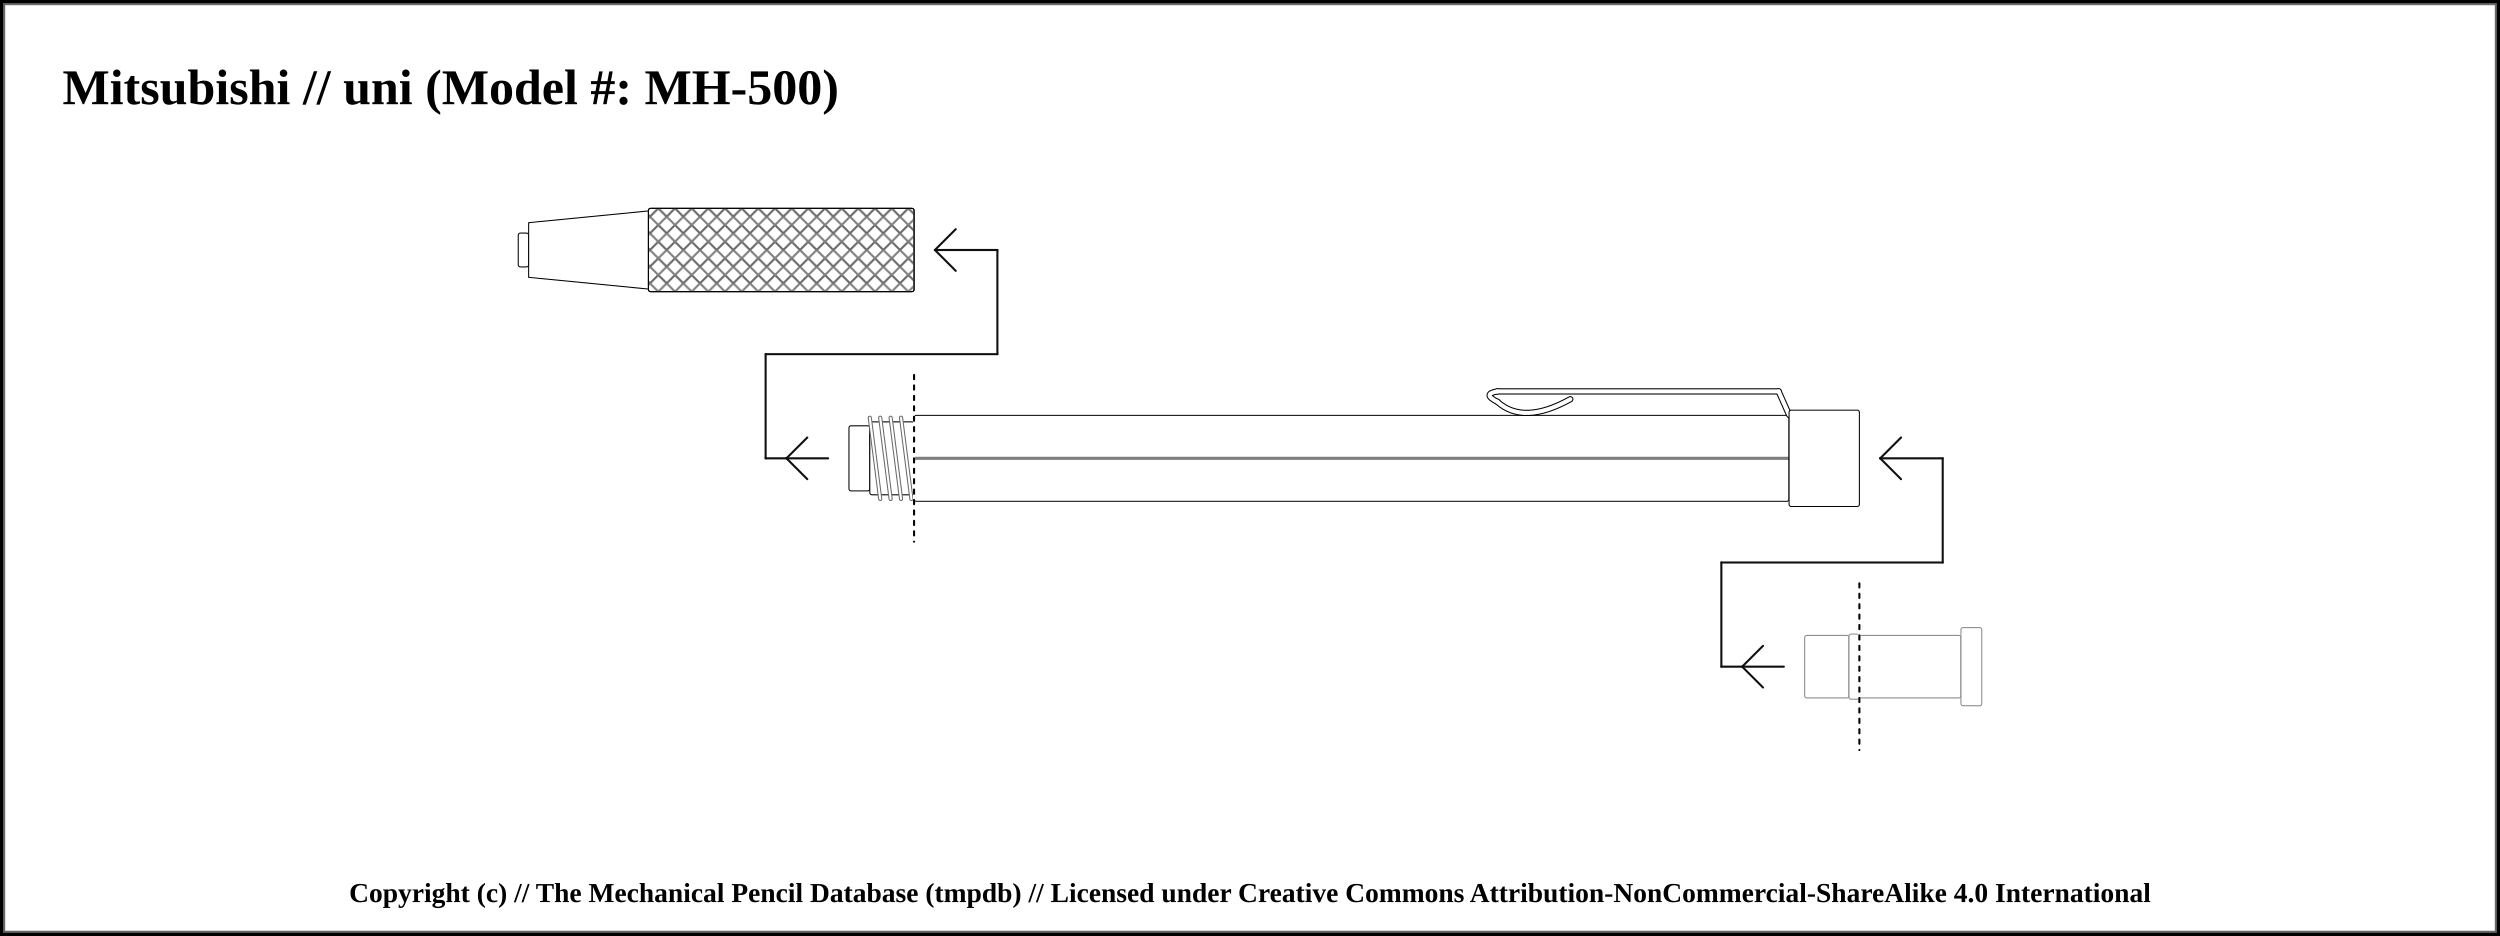
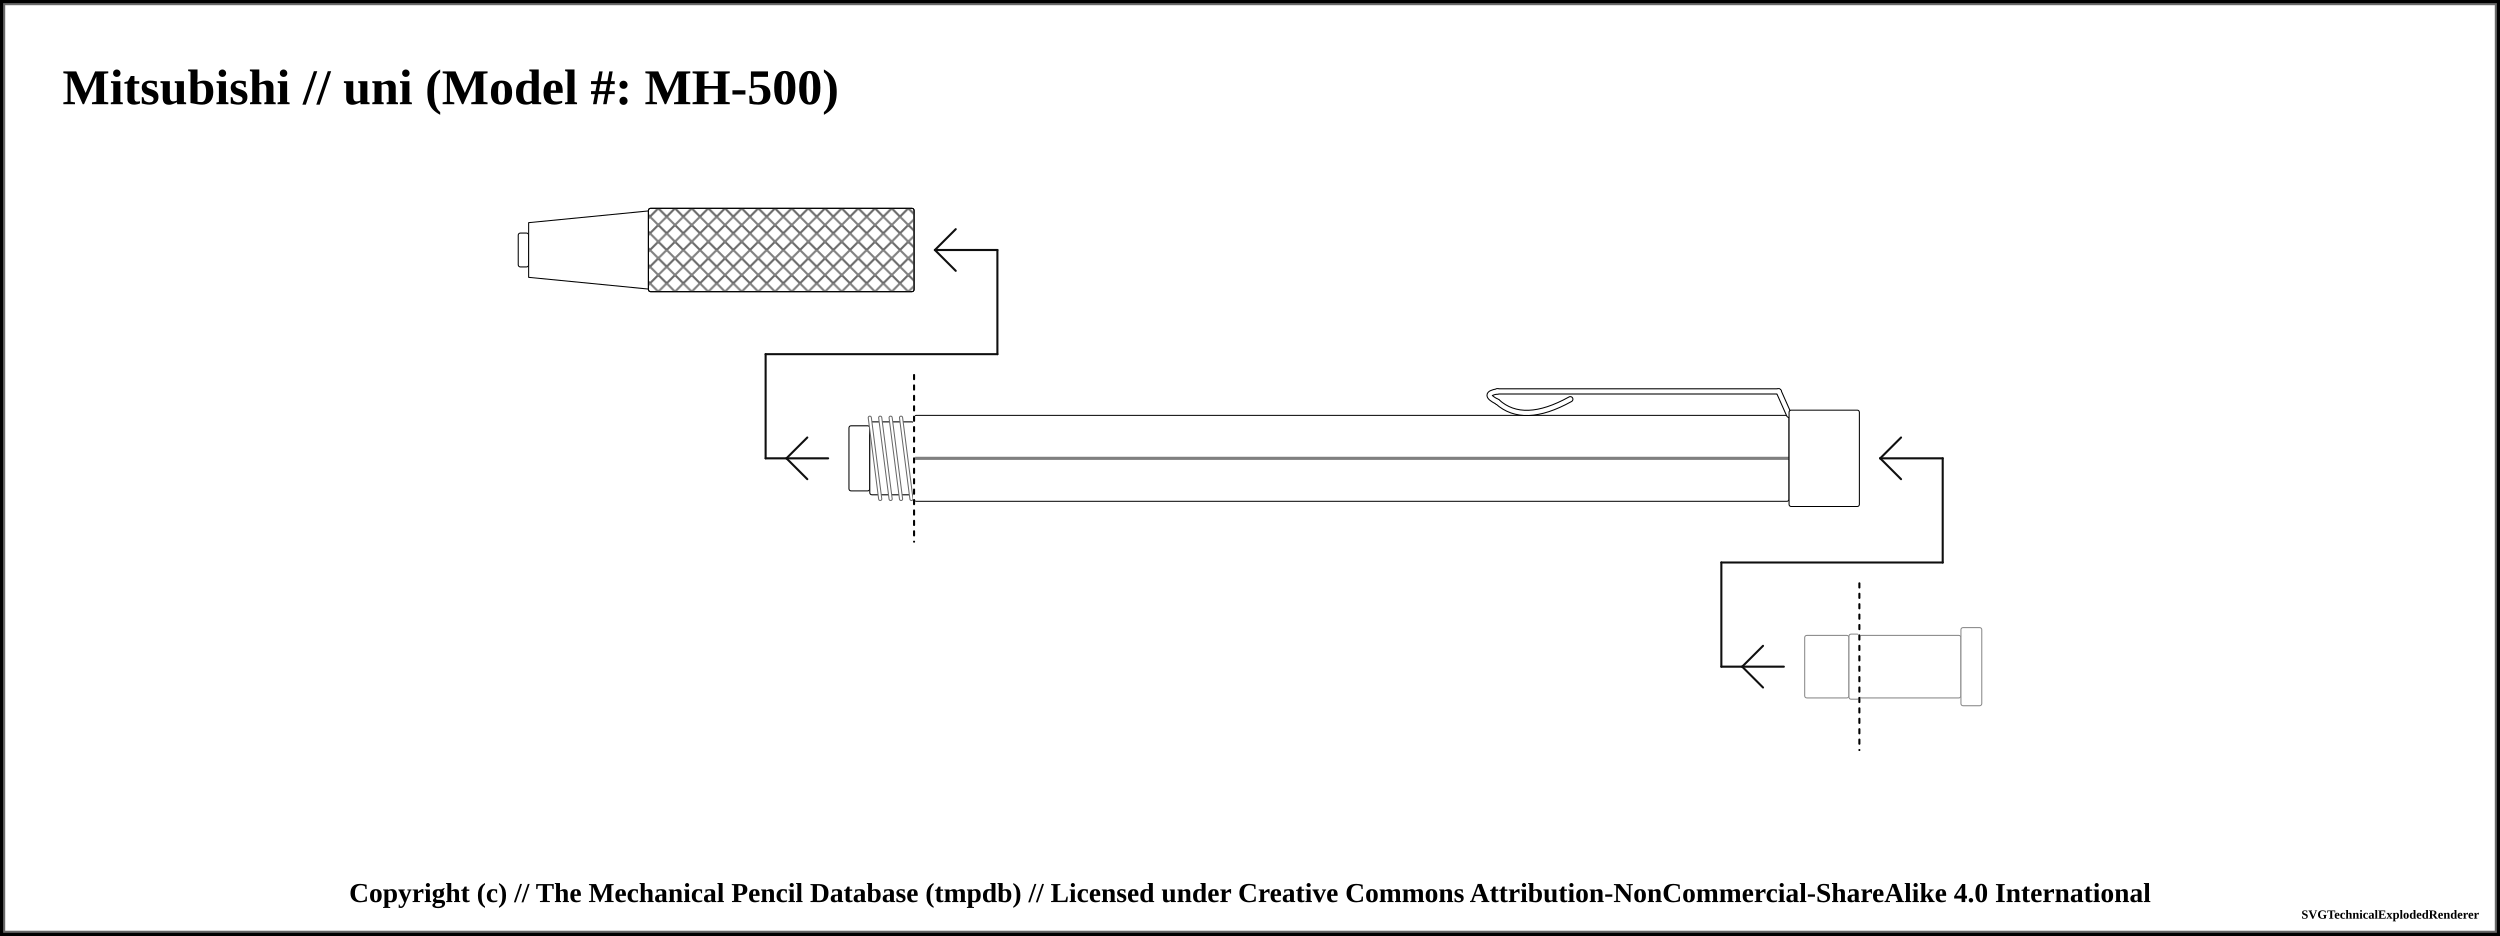
<svg xmlns="http://www.w3.org/2000/svg" width="1200" height="449.25">
  <pattern id="diagonalHatch" patternUnits="userSpaceOnUse" width="8" height="8">
    <path stroke="dimgray" stroke-linecap="round" stroke-width="1" d="M 4,4 L 8,8" />
    <path stroke="dimgray" stroke-linecap="round" stroke-width="1" d="M 4,4 L 0,8" />
    <path stroke="gray" stroke-linecap="round" stroke-width="1" d="M 4,4 L 8,0" />
    <path stroke="gray" stroke-linecap="round" stroke-width="1" d="M 4,4 L 0,0" />
  </pattern>
  <pattern id="spring" patternUnits="userSpaceOnUse" width="8" height="100">
    <path stroke="dimgray" stroke-linecap="round" stroke-width="2" d="M 0,0 L 8,100" />
    <path stroke="white" stroke-linecap="round" stroke-width="1" d="M 0,0 L 8,100" />
  </pattern>
  <rect x="0" y="0" width="1200" height="449.25" fill="white" stroke="black" stroke-width="4" />
  <rect x="2" y="2" width="1196" height="445.25" fill="white" stroke="dimgray" stroke-width="1" />
  <g transform="rotate(0 0 0)">
    <text x="30" y="50" font-size="2.0em" font-weight="bold"> Mitsubishi // uni (Model #: MH-500)</text>
    <rect x="248.75" y="111.875" width="5" height="16.25" rx="1" ry="1" stroke-width="0.5" stroke="black" fill="white" />
    <path d="M253.75 106.875 L311.25 101.25 L311.25 138.75 L253.75 133.125 Z" stroke-width="0.5" stroke="black" stroke-linejoin="round" fill="white" />
    <rect x="311.25" y="100" width="127.5" height="40" rx="1" ry="1" stroke-width="0.5" stroke="black" fill="white" />
    <rect x="311.25" y="100" width="127.5" height="40" rx="1" ry="1" stroke-width="0.5" stroke="black" fill="url(#diagonalHatch)" />
    <rect x="438.75" y="199.375" width="420" height="41.25" rx="1" ry="1" stroke-width="0.5" stroke="black" fill="white" />
    <line x1="438.75" y1="220" x2="858.75" y2="220" stroke-width="1.5" stroke="black" fill="none" stroke-opacity="0.5" />
    <line x1="438.75" y1="220" x2="858.75" y2="220" stroke-width="0.5" stroke="gray" fill="none" stroke-opacity="0.5" />
    <line x1="367.5" y1="220" x2="397.5" y2="220" stroke-linecap="round" stroke="#0f0f0f" stroke-width="1.0" />
    <line x1="377.5" y1="220" x2="387.5" y2="210" stroke-linecap="round" stroke="#0f0f0f" stroke-width="1.0" />
    <line x1="377.5" y1="220" x2="387.5" y2="230" stroke-linecap="round" stroke="#0f0f0f" stroke-width="1.0" />
    <line x1="367.5" y1="170" x2="367.5" y2="220" stroke="#0f0f0f" stroke-linecap="round" stroke-width="1.0" />
    <rect x="407.5" y="204.375" width="10" height="31.25" rx="1" ry="1" stroke-width="0.5" stroke="black" fill="white" />
    <rect x="417.5" y="202.5" width="21.25" height="35" rx="1" ry="1" stroke-width="0.5" stroke="black" fill="white" />
    <line x1="417.5" y1="200.5" x2="422.5" y2="239.5" stroke="dimgray" stroke-linecap="round" stroke-width="2" />
    <line x1="417.5" y1="200.5" x2="422.5" y2="239.5" stroke="white" stroke-linecap="round" stroke-width="1" />
    <line x1="422.5" y1="200.5" x2="427.5" y2="239.5" stroke="dimgray" stroke-linecap="round" stroke-width="2" />
    <line x1="422.5" y1="200.5" x2="427.5" y2="239.5" stroke="white" stroke-linecap="round" stroke-width="1" />
    <line x1="427.5" y1="200.5" x2="432.5" y2="239.5" stroke="dimgray" stroke-linecap="round" stroke-width="2" />
    <line x1="427.5" y1="200.5" x2="432.5" y2="239.5" stroke="white" stroke-linecap="round" stroke-width="1" />
    <line x1="432.5" y1="200.5" x2="437.5" y2="239.5" stroke="dimgray" stroke-linecap="round" stroke-width="2" />
    <line x1="432.5" y1="200.5" x2="437.5" y2="239.5" stroke="white" stroke-linecap="round" stroke-width="1" />
    <line x1="367.5" y1="170" x2="478.75" y2="170" stroke-linecap="round" stroke="#0f0f0f" stroke-width="1.0" />
    <line x1="438.75" y1="180" x2="438.75" y2="260" stroke="white" stroke-linecap="round" stroke-width="1.0" />
    <line x1="438.75" y1="180" x2="438.75" y2="260" stroke="black" stroke-linecap="round" stroke-dasharray="2,3" stroke-width="1.0" />
    <line x1="478.75" y1="120" x2="478.75" y2="170" stroke="#0f0f0f" stroke-linecap="round" stroke-width="1.0" />
    <line x1="448.75" y1="120" x2="478.75" y2="120" stroke-linecap="round" stroke="#0f0f0f" stroke-width="1.0" />
    <line x1="448.75" y1="120" x2="458.75" y2="110" stroke-linecap="round" stroke="#0f0f0f" stroke-width="1.0" />
    <line x1="448.75" y1="120" x2="458.75" y2="130" stroke-linecap="round" stroke="#0f0f0f" stroke-width="1.0" />
    <path d="M753.75 191.625 Q731.25 204.125 718.75 192.875" stroke-width="3" stroke="black" fill="none" stroke-linecap="round" />
    <path d="M718.75 192.875 Q711.25 189.125 718.75 187.875" stroke-width="3" stroke="black" fill="none" stroke-linecap="round" />
    <line x1="718.75" y1="187.875" x2="853.75" y2="187.875" stroke-width="3" stroke="black" fill="dimgray" stroke-linecap="round" />
/&gt;<line x1="853.75" y1="187.875" x2="858.75" y2="199.125" stroke-width="3" stroke="black" fill="dimgray" stroke-linecap="round" />
/&gt;<path d="M753.75 191.625 Q731.25 204.125 718.75 192.875" stroke-width="2" stroke="white" fill="none" stroke-linecap="round" />
    <path d="M718.75 192.875 Q711.25 189.125 718.75 187.875" stroke-width="2" stroke="white" fill="none" stroke-linecap="round" />
    <line x1="718.75" y1="187.875" x2="853.75" y2="187.875" stroke-width="2" stroke="white" fill="white" stroke-linecap="round" />
/&gt;<line x1="853.75" y1="187.875" x2="858.75" y2="199.125" stroke-width="2" stroke="white" fill="white" stroke-linecap="round" />
/&gt;<rect x="858.75" y="196.875" width="33.75" height="46.25" rx="1" ry="1" stroke-width="0.5" stroke="black" fill="white" />
    <rect x="892.5" y="305" width="48.75" height="30" rx="1" ry="1" stroke-width="0.5" stroke="#888888" fill="white" />
    <rect x="941.25" y="301.25" width="10" height="37.5" rx="1" ry="1" stroke-width="0.5" stroke="#888888" fill="white" />
    <line x1="826.25" y1="320" x2="856.25" y2="320" stroke-linecap="round" stroke="#0f0f0f" stroke-width="1.0" />
    <line x1="836.25" y1="320" x2="846.25" y2="310" stroke-linecap="round" stroke="#0f0f0f" stroke-width="1.0" />
    <line x1="836.25" y1="320" x2="846.25" y2="330" stroke-linecap="round" stroke="#0f0f0f" stroke-width="1.0" />
    <line x1="826.25" y1="270" x2="826.25" y2="320" stroke="#0f0f0f" stroke-linecap="round" stroke-width="1.0" />
    <rect x="866.25" y="305" width="21.25" height="30" rx="1" ry="1" stroke-width="0.5" stroke="#888888" fill="white" />
    <rect x="887.5" y="304.375" width="5" height="31.25" rx="1" ry="1" stroke-width="0.5" stroke="#888888" fill="white" />
    <line x1="826.25" y1="270" x2="932.5" y2="270" stroke-linecap="round" stroke="#0f0f0f" stroke-width="1.0" />
    <line x1="892.5" y1="280" x2="892.5" y2="360" stroke="white" stroke-linecap="round" stroke-width="1.0" />
    <line x1="892.5" y1="280" x2="892.5" y2="360" stroke="black" stroke-linecap="round" stroke-dasharray="2,3" stroke-width="1.0" />
    <line x1="932.5" y1="220" x2="932.5" y2="270" stroke="#0f0f0f" stroke-linecap="round" stroke-width="1.0" />
    <line x1="902.5" y1="220" x2="932.5" y2="220" stroke-linecap="round" stroke="#0f0f0f" stroke-width="1.0" />
    <line x1="902.5" y1="220" x2="912.5" y2="210" stroke-linecap="round" stroke="#0f0f0f" stroke-width="1.0" />
    <line x1="902.5" y1="220" x2="912.5" y2="230" stroke-linecap="round" stroke="#0f0f0f" stroke-width="1.0" />
  </g>
  <text x="50%" y="429.25" font-size="1.1em" font-weight="bold" text-anchor="middle" dominant-baseline="middle">Copyright (c) // The Mechanical Pencil Database (tmpdb) // Licensed under Creative Commons Attribution-NonCommercial-ShareAlike 4.0 International</text>
-   <text x="1190" y="439.25" font-size="0.5em" font-weight="bold" text-anchor="end" dominant-baseline="middle" />
+   <text x="1190" y="439.25" font-size="0.5em" font-weight="bold" text-anchor="end" dominant-baseline="middle">SVGTechnicalExplodedRenderer</text>
</svg>
